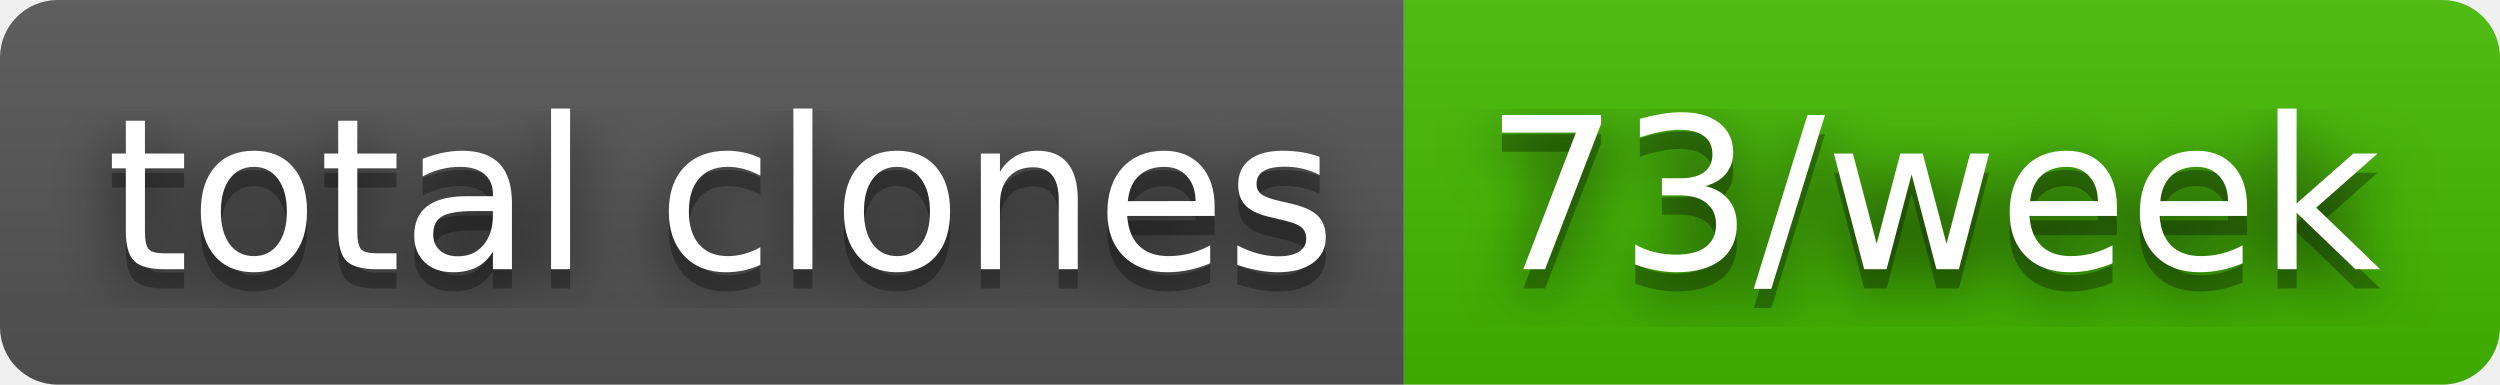
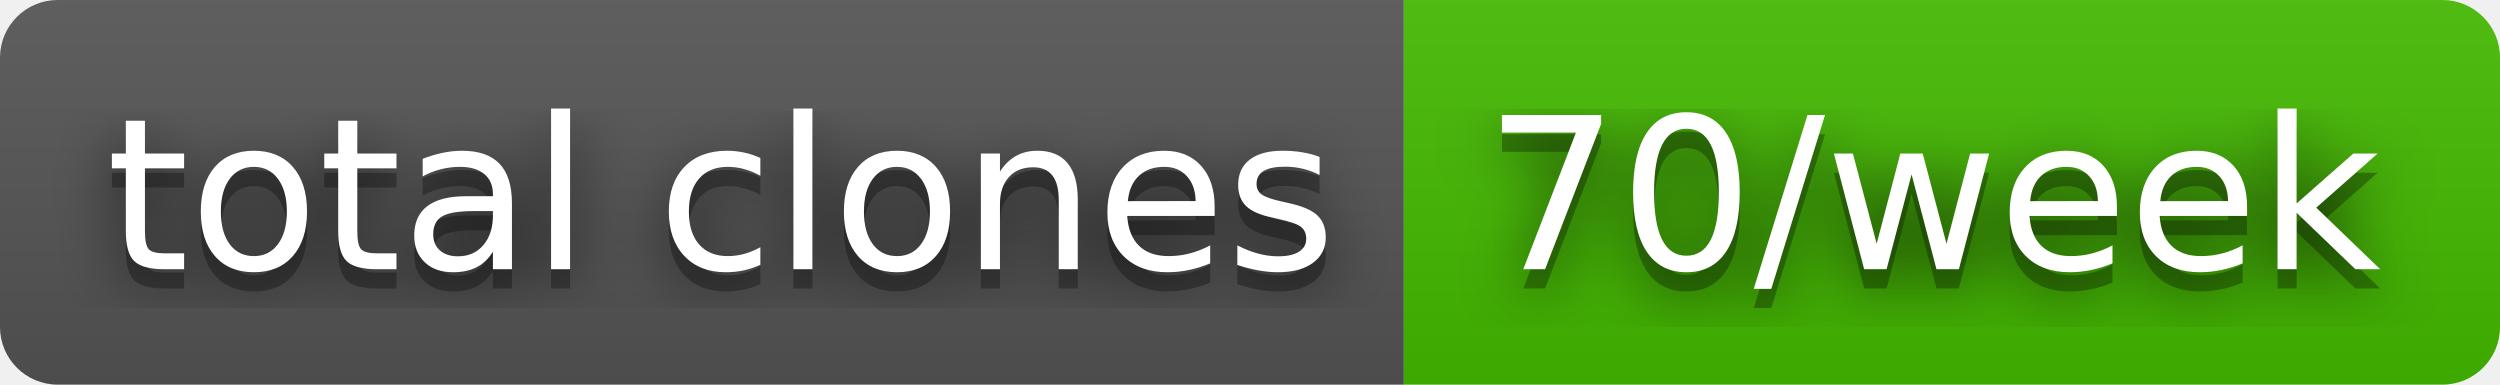
- <svg xmlns="http://www.w3.org/2000/svg" width="130" height="20" role="img" aria-label="total clones: 73/week">
+ <svg xmlns="http://www.w3.org/2000/svg" width="130" height="20" role="img" aria-label="total clones: 70/week">
  <filter id="blur">
    <feGaussianBlur stdDeviation="16" />
  </filter>
  <linearGradient id="s" x2="0" y2="100%">
    <stop offset="0" stop-color="#bbb" stop-opacity=".1" />
    <stop offset="1" stop-opacity=".1" />
  </linearGradient>
  <clipPath id="r">
    <rect width="130" height="20" rx="3" />
  </clipPath>
  <g clip-path="url(#r)">
    <rect width="73" height="20" fill="#555" />
    <rect x="73" width="57" height="20" fill="#4b0" />
    <rect width="130" height="20" fill="url(#s)" />
  </g>
  <g fill="#fff" text-anchor="middle" font-family="Verdana,Geneva,DejaVu Sans,sans-serif" text-rendering="geometricPrecision" font-size="110">
    <g transform="scale(.1)">
      <g aria-hidden="true" fill="#010101">
        <text x="375" y="150" fill-opacity=".8" filter="url(#blur)" textLength="630">total clones</text>
        <text x="375" y="150" fill-opacity=".3" textLength="630">total clones</text>
      </g>
      <text x="375" y="140" textLength="630">total clones</text>
    </g>
    <g transform="scale(.1)">
      <g aria-hidden="true" fill="#010101">
-         <text x="1005" y="150" fill-opacity=".8" filter="url(#blur)" textLength="470">73/week</text>
-         <text x="1005" y="150" fill-opacity=".3" textLength="470">73/week</text>
+         <text x="1005" y="150" fill-opacity=".8" filter="url(#blur)" textLength="470">70/week</text>
+         <text x="1005" y="150" fill-opacity=".3" textLength="470">70/week</text>
      </g>
-       <text x="1005" y="140" textLength="470">73/week</text>
+       <text x="1005" y="140" textLength="470">70/week</text>
    </g>
  </g>
</svg>
